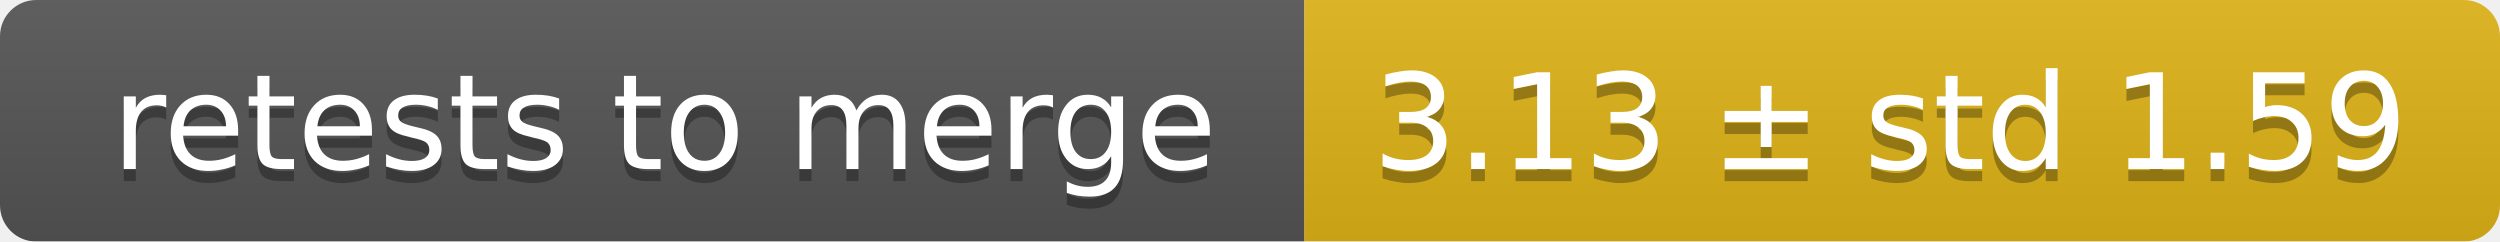
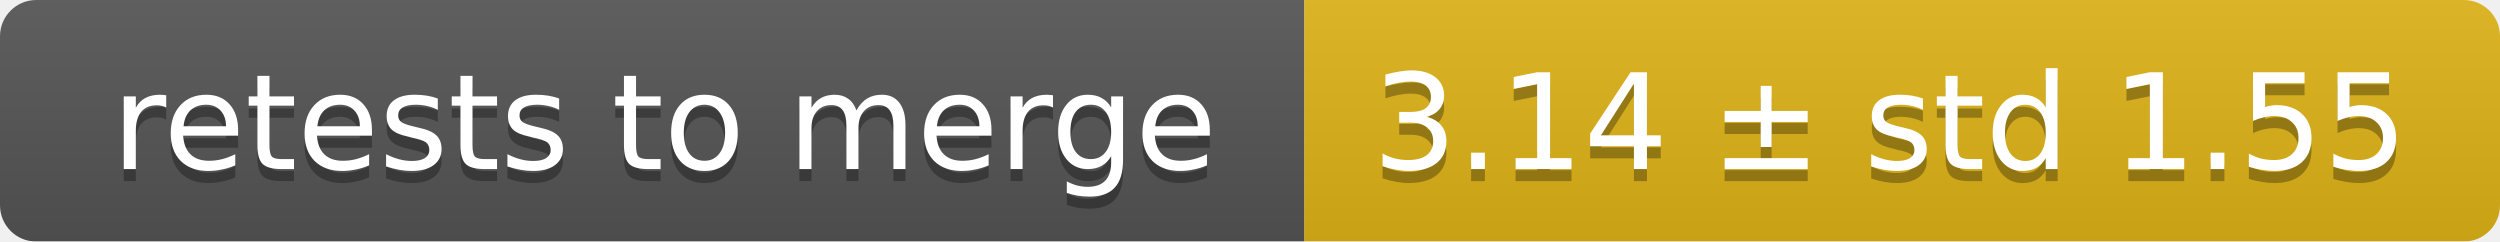
<svg xmlns="http://www.w3.org/2000/svg" width="207" height="20">
  <linearGradient id="smooth" x2="0" y2="100%">
    <stop offset="0" stop-color="#bbb" stop-opacity=".1" />
    <stop offset="1" stop-opacity=".1" />
  </linearGradient>
  <mask id="round">
    <rect width="207" height="20" rx="3" fill="#fff" />
  </mask>
  <g mask="url(#round)">
    <rect width="108" height="20" fill="#555" />
    <rect x="108" width="99" height="20" fill="#dfb317" />
    <rect width="207" height="20" fill="url(#smooth)" />
  </g>
  <g fill="#fff" text-anchor="middle" font-family="DejaVu Sans,Verdana,Geneva,sans-serif" font-size="11">
    <text x="55" y="15" fill="#010101" fill-opacity=".3">retests to merge</text>
    <text x="55" y="14">retests to merge</text>
-     <text x="156.5" y="15" fill="#010101" fill-opacity=".3">3.13 ± std 1.59</text>
-     <text x="156.5" y="14">3.13 ± std 1.59</text>
+     <text x="156.5" y="15" fill="#010101" fill-opacity=".3">3.14 ± std 1.55</text>
+     <text x="156.5" y="14">3.14 ± std 1.55</text>
  </g>
</svg>
